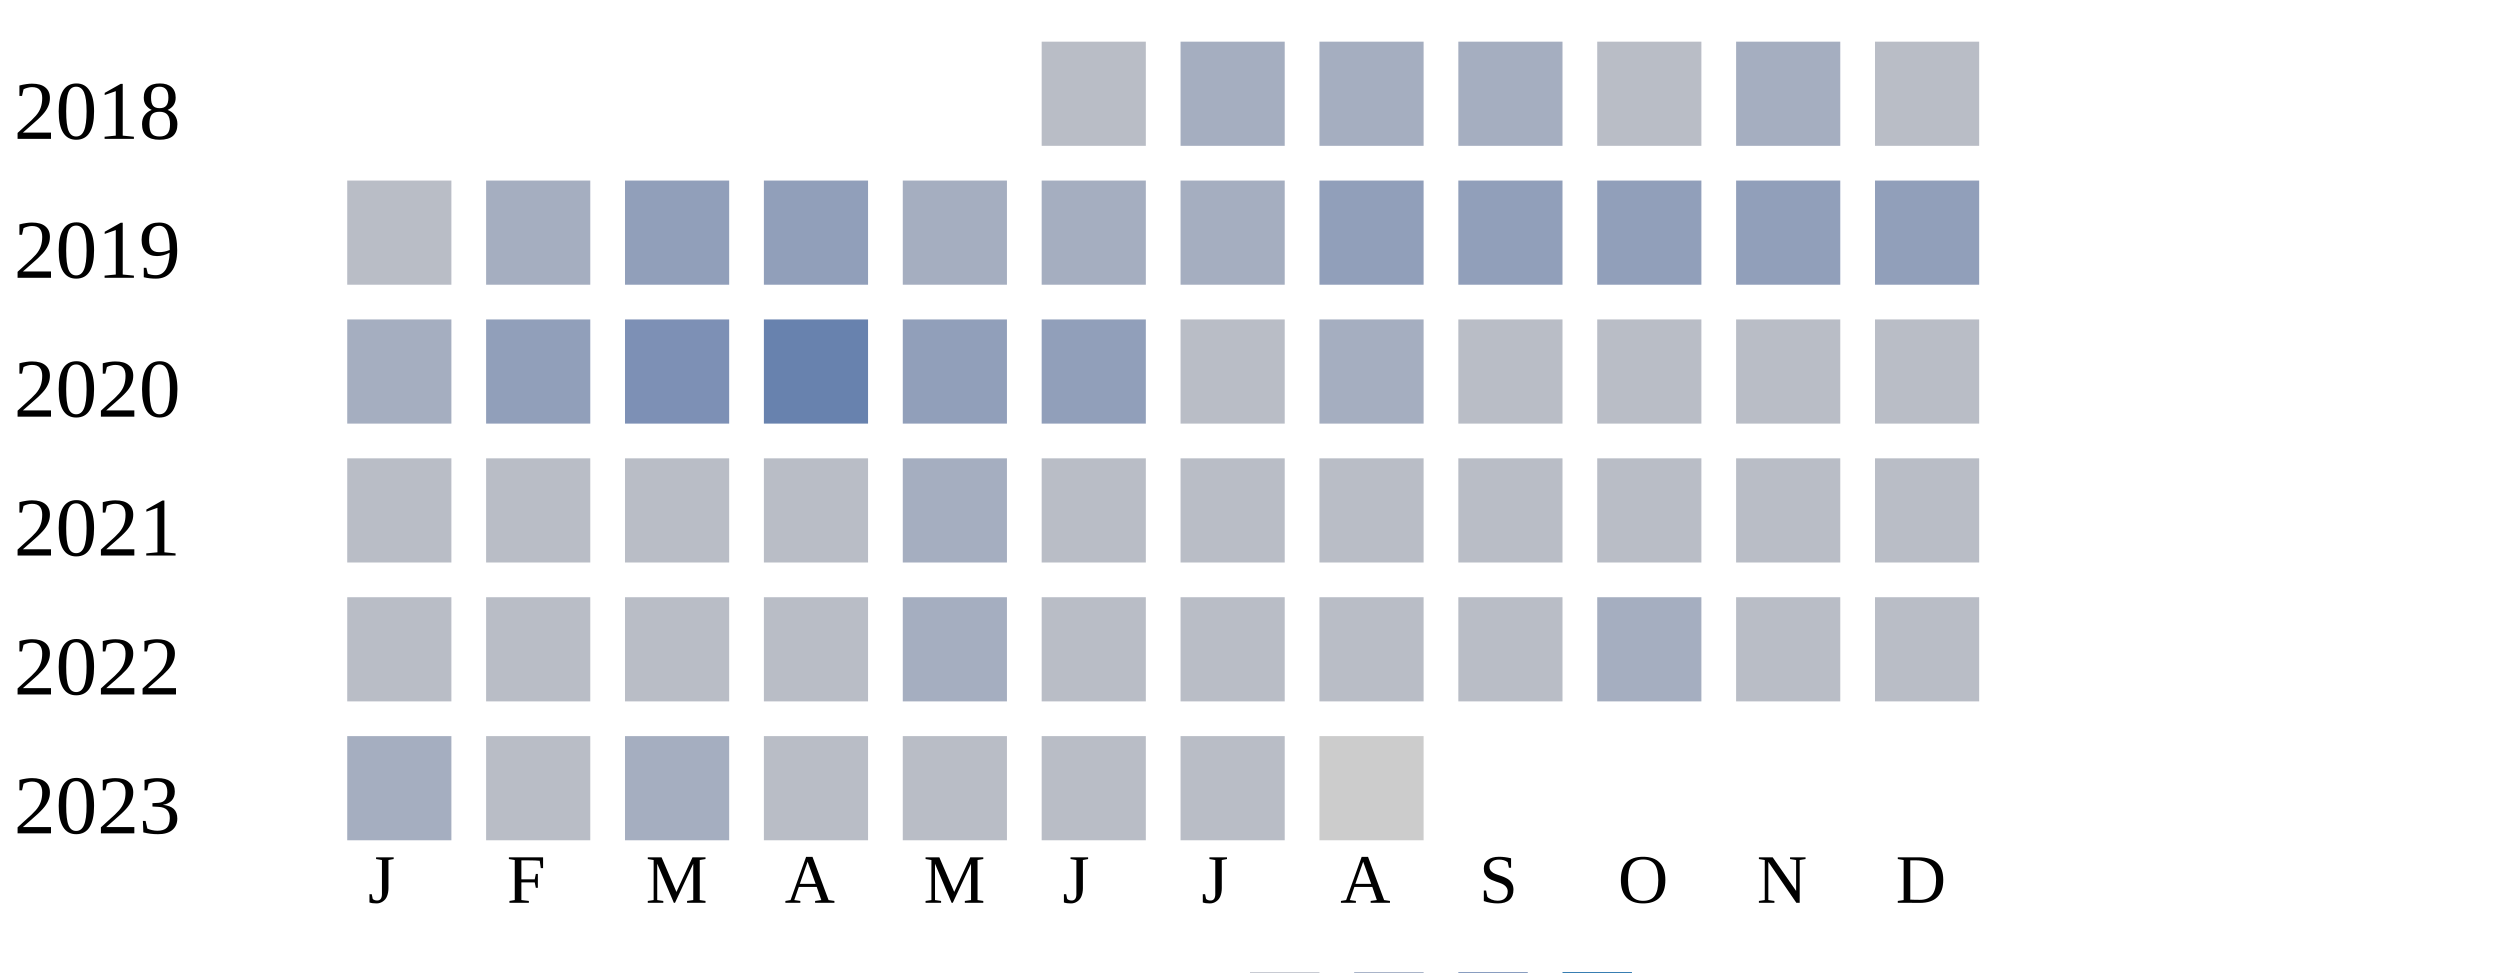
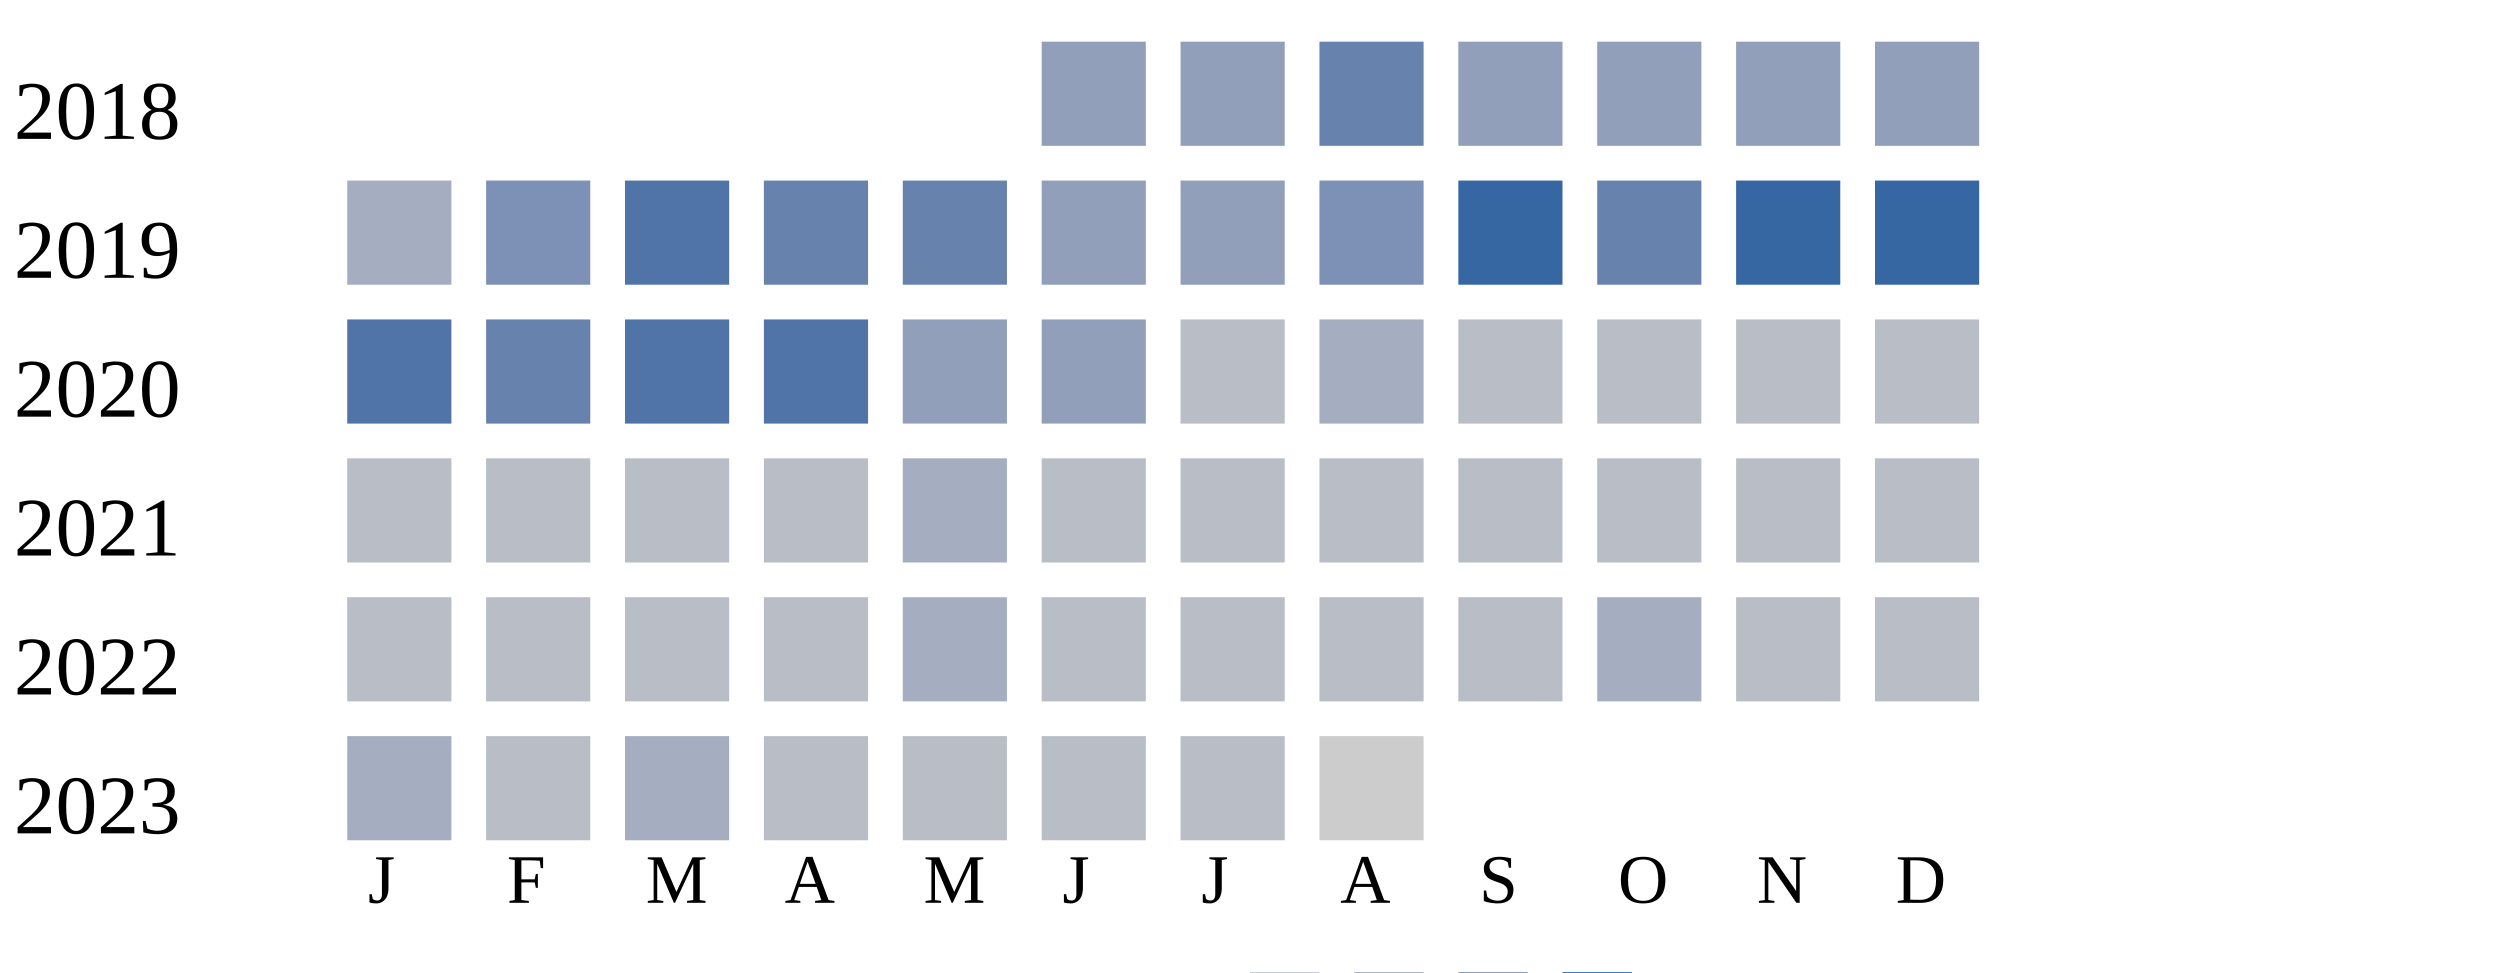
<svg xmlns="http://www.w3.org/2000/svg" width="360" height="140">
  <g transform="translate(0 0)">
    <text x="2" y="20">2018</text>
-     <rect x="150" y="6" width="15" height="15" fill="#b9bdc6" />
-     <rect x="170" y="6" width="15" height="15" fill="#a5aec0" />
-     <rect x="190" y="6" width="15" height="15" fill="#a5aec0" />
-     <rect x="210" y="6" width="15" height="15" fill="#a5aec0" />
-     <rect x="230" y="6" width="15" height="15" fill="#b9bdc6" />
-     <rect x="250" y="6" width="15" height="15" fill="#a5aec0" />
-     <rect x="270" y="6" width="15" height="15" fill="#b9bdc6" />
-   </g>
-   <g transform="translate(0 20)">
-     <text x="2" y="20">2019</text>
-     <rect x="50" y="6" width="15" height="15" fill="#b9bdc6" />
-     <rect x="70" y="6" width="15" height="15" fill="#a5aec0" />
-     <rect x="90" y="6" width="15" height="15" fill="#919fba" />
-     <rect x="110" y="6" width="15" height="15" fill="#919fba" />
-     <rect x="130" y="6" width="15" height="15" fill="#a5aec0" />
-     <rect x="150" y="6" width="15" height="15" fill="#a5aec0" />
-     <rect x="170" y="6" width="15" height="15" fill="#a5aec0" />
-     <rect x="190" y="6" width="15" height="15" fill="#919fba" />
+     <rect x="150" y="6" width="15" height="15" fill="#919fba" />
+     <rect x="170" y="6" width="15" height="15" fill="#919fba" />
+     <rect x="190" y="6" width="15" height="15" fill="#6882ae" />
    <rect x="210" y="6" width="15" height="15" fill="#919fba" />
    <rect x="230" y="6" width="15" height="15" fill="#919fba" />
    <rect x="250" y="6" width="15" height="15" fill="#919fba" />
    <rect x="270" y="6" width="15" height="15" fill="#919fba" />
  </g>
+   <g transform="translate(0 20)">
+     <text x="2" y="20">2019</text>
+     <rect x="50" y="6" width="15" height="15" fill="#a5aec0" />
+     <rect x="70" y="6" width="15" height="15" fill="#7d90b5" />
+     <rect x="90" y="6" width="15" height="15" fill="#5174a8" />
+     <rect x="110" y="6" width="15" height="15" fill="#6882ae" />
+     <rect x="130" y="6" width="15" height="15" fill="#6882ae" />
+     <rect x="150" y="6" width="15" height="15" fill="#919fba" />
+     <rect x="170" y="6" width="15" height="15" fill="#919fba" />
+     <rect x="190" y="6" width="15" height="15" fill="#7d90b5" />
+     <rect x="210" y="6" width="15" height="15" fill="#3667a2" />
+     <rect x="230" y="6" width="15" height="15" fill="#6882ae" />
+     <rect x="250" y="6" width="15" height="15" fill="#3667a2" />
+     <rect x="270" y="6" width="15" height="15" fill="#3667a2" />
+   </g>
  <g transform="translate(0 40)">
    <text x="2" y="20">2020</text>
-     <rect x="50" y="6" width="15" height="15" fill="#a5aec0" />
-     <rect x="70" y="6" width="15" height="15" fill="#919fba" />
-     <rect x="90" y="6" width="15" height="15" fill="#7d90b5" />
-     <rect x="110" y="6" width="15" height="15" fill="#6882ae" />
+     <rect x="50" y="6" width="15" height="15" fill="#5174a8" />
+     <rect x="70" y="6" width="15" height="15" fill="#6882ae" />
+     <rect x="90" y="6" width="15" height="15" fill="#5174a8" />
+     <rect x="110" y="6" width="15" height="15" fill="#5174a8" />
    <rect x="130" y="6" width="15" height="15" fill="#919fba" />
    <rect x="150" y="6" width="15" height="15" fill="#919fba" />
    <rect x="170" y="6" width="15" height="15" fill="#b9bdc6" />
    <rect x="190" y="6" width="15" height="15" fill="#a5aec0" />
    <rect x="210" y="6" width="15" height="15" fill="#b9bdc6" />
    <rect x="230" y="6" width="15" height="15" fill="#b9bdc6" />
    <rect x="250" y="6" width="15" height="15" fill="#b9bdc6" />
    <rect x="270" y="6" width="15" height="15" fill="#b9bdc6" />
  </g>
  <g transform="translate(0 60)">
    <text x="2" y="20">2021</text>
    <rect x="50" y="6" width="15" height="15" fill="#b9bdc6" />
    <rect x="70" y="6" width="15" height="15" fill="#b9bdc6" />
    <rect x="90" y="6" width="15" height="15" fill="#b9bdc6" />
    <rect x="110" y="6" width="15" height="15" fill="#b9bdc6" />
    <rect x="130" y="6" width="15" height="15" fill="#a5aec0" />
    <rect x="150" y="6" width="15" height="15" fill="#b9bdc6" />
    <rect x="170" y="6" width="15" height="15" fill="#b9bdc6" />
    <rect x="190" y="6" width="15" height="15" fill="#b9bdc6" />
    <rect x="210" y="6" width="15" height="15" fill="#b9bdc6" />
    <rect x="230" y="6" width="15" height="15" fill="#b9bdc6" />
    <rect x="250" y="6" width="15" height="15" fill="#b9bdc6" />
    <rect x="270" y="6" width="15" height="15" fill="#b9bdc6" />
  </g>
  <g transform="translate(0 80)">
    <text x="2" y="20">2022</text>
    <rect x="50" y="6" width="15" height="15" fill="#b9bdc6" />
    <rect x="70" y="6" width="15" height="15" fill="#b9bdc6" />
    <rect x="90" y="6" width="15" height="15" fill="#b9bdc6" />
    <rect x="110" y="6" width="15" height="15" fill="#b9bdc6" />
    <rect x="130" y="6" width="15" height="15" fill="#a5aec0" />
    <rect x="150" y="6" width="15" height="15" fill="#b9bdc6" />
    <rect x="170" y="6" width="15" height="15" fill="#b9bdc6" />
    <rect x="190" y="6" width="15" height="15" fill="#b9bdc6" />
    <rect x="210" y="6" width="15" height="15" fill="#b9bdc6" />
    <rect x="230" y="6" width="15" height="15" fill="#a5aec0" />
    <rect x="250" y="6" width="15" height="15" fill="#b9bdc6" />
    <rect x="270" y="6" width="15" height="15" fill="#b9bdc6" />
  </g>
  <g transform="translate(0 100)">
    <text x="2" y="20">2023</text>
    <rect x="50" y="6" width="15" height="15" fill="#a5aec0" />
    <rect x="70" y="6" width="15" height="15" fill="#b9bdc6" />
    <rect x="90" y="6" width="15" height="15" fill="#a5aec0" />
    <rect x="110" y="6" width="15" height="15" fill="#b9bdc6" />
    <rect x="130" y="6" width="15" height="15" fill="#b9bdc6" />
    <rect x="150" y="6" width="15" height="15" fill="#b9bdc6" />
    <rect x="170" y="6" width="15" height="15" fill="#b9bdc6" />
    <rect x="190" y="6" width="15" height="15" fill="#cccccc" />
  </g>
  <text style="font-size: 10px; text-align: center" x="53" y="130">J</text>
  <text style="font-size: 10px; text-align: center" x="73" y="130">F</text>
  <text style="font-size: 10px; text-align: center" x="93" y="130">M</text>
  <text style="font-size: 10px; text-align: center" x="113" y="130">A</text>
  <text style="font-size: 10px; text-align: center" x="133" y="130">M</text>
  <text style="font-size: 10px; text-align: center" x="153" y="130">J</text>
  <text style="font-size: 10px; text-align: center" x="173" y="130">J</text>
  <text style="font-size: 10px; text-align: center" x="193" y="130">A</text>
  <text style="font-size: 10px; text-align: center" x="213" y="130">S</text>
  <text style="font-size: 10px; text-align: center" x="233" y="130">O</text>
  <text style="font-size: 10px; text-align: center" x="253" y="130">N</text>
  <text style="font-size: 10px; text-align: center" x="273" y="130">D</text>
  <text style="font-size: 10px;" x="155" y="149">Less</text>
  <rect fill="#b9bdc6" width="10" height="10" x="180" y="140" />
  <rect fill="#919fba" width="10" height="10" x="195" y="140" />
  <rect fill="#6882ae" width="10" height="10" x="210" y="140" />
  <rect fill="#005a9c" width="10" height="10" x="225" y="140" />
  <text x="240" y="149" style="font-size: 10px;">More</text>
</svg>
